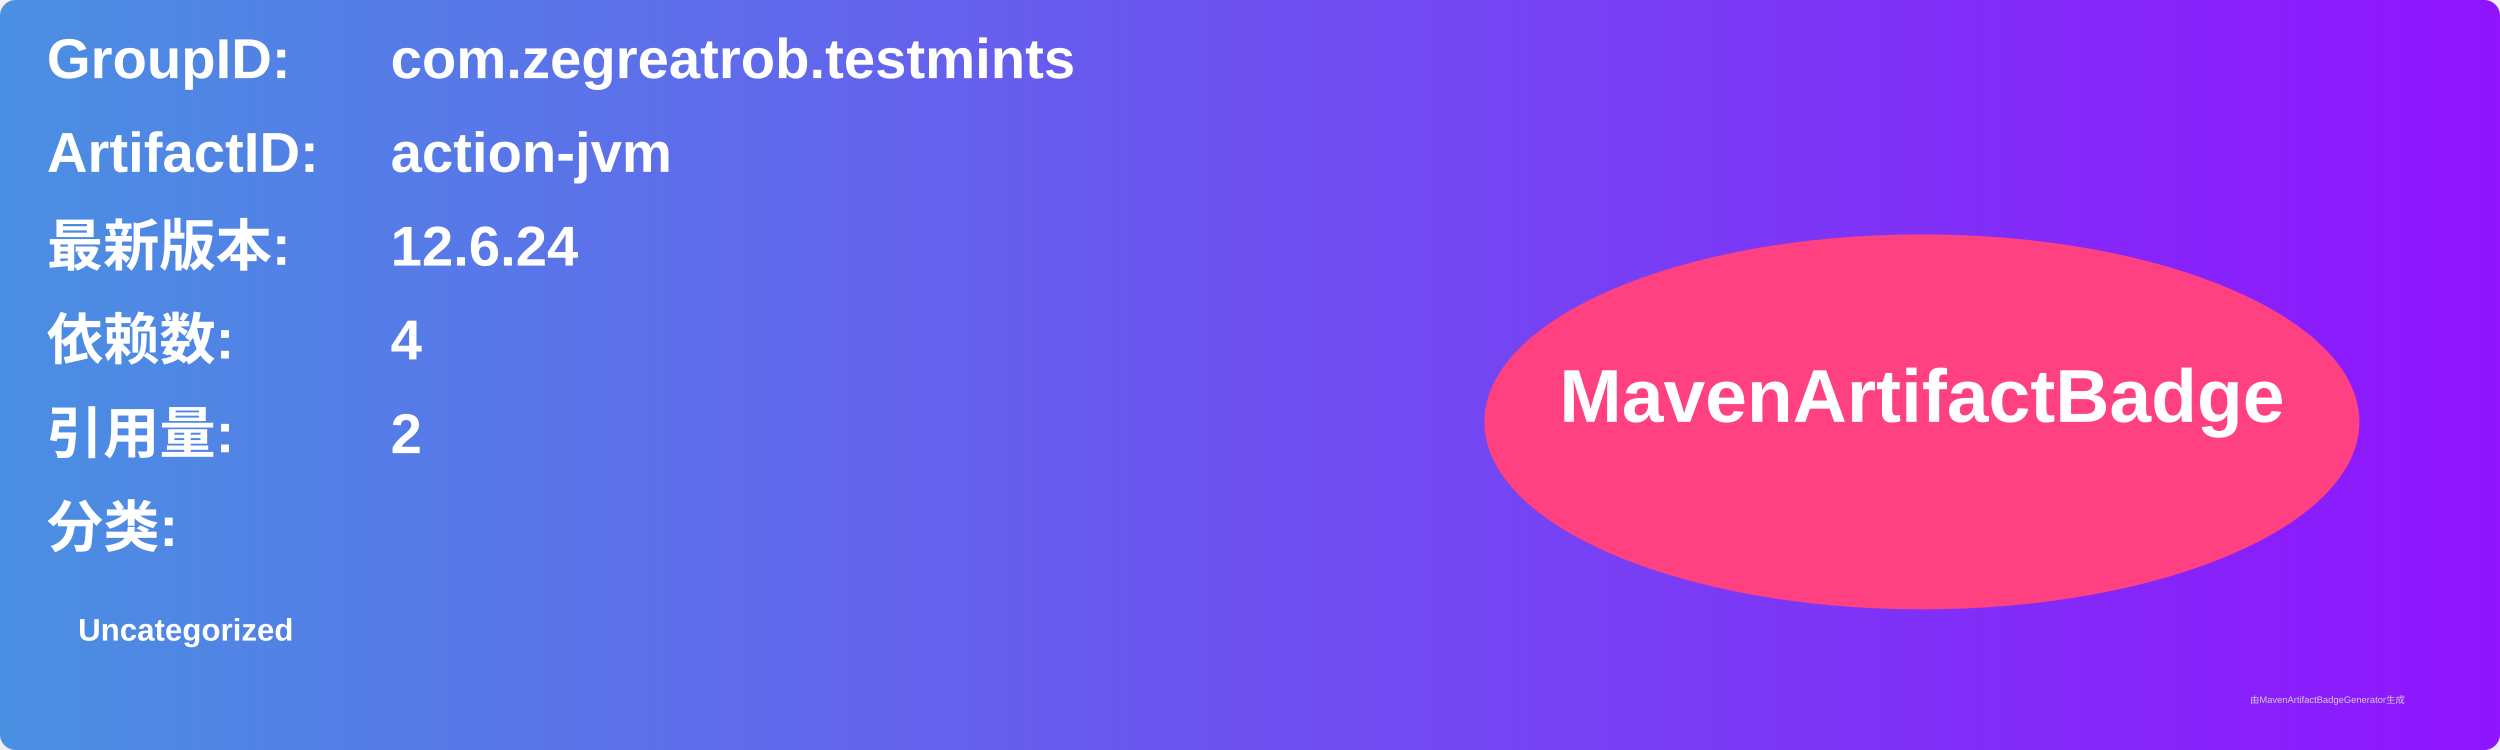
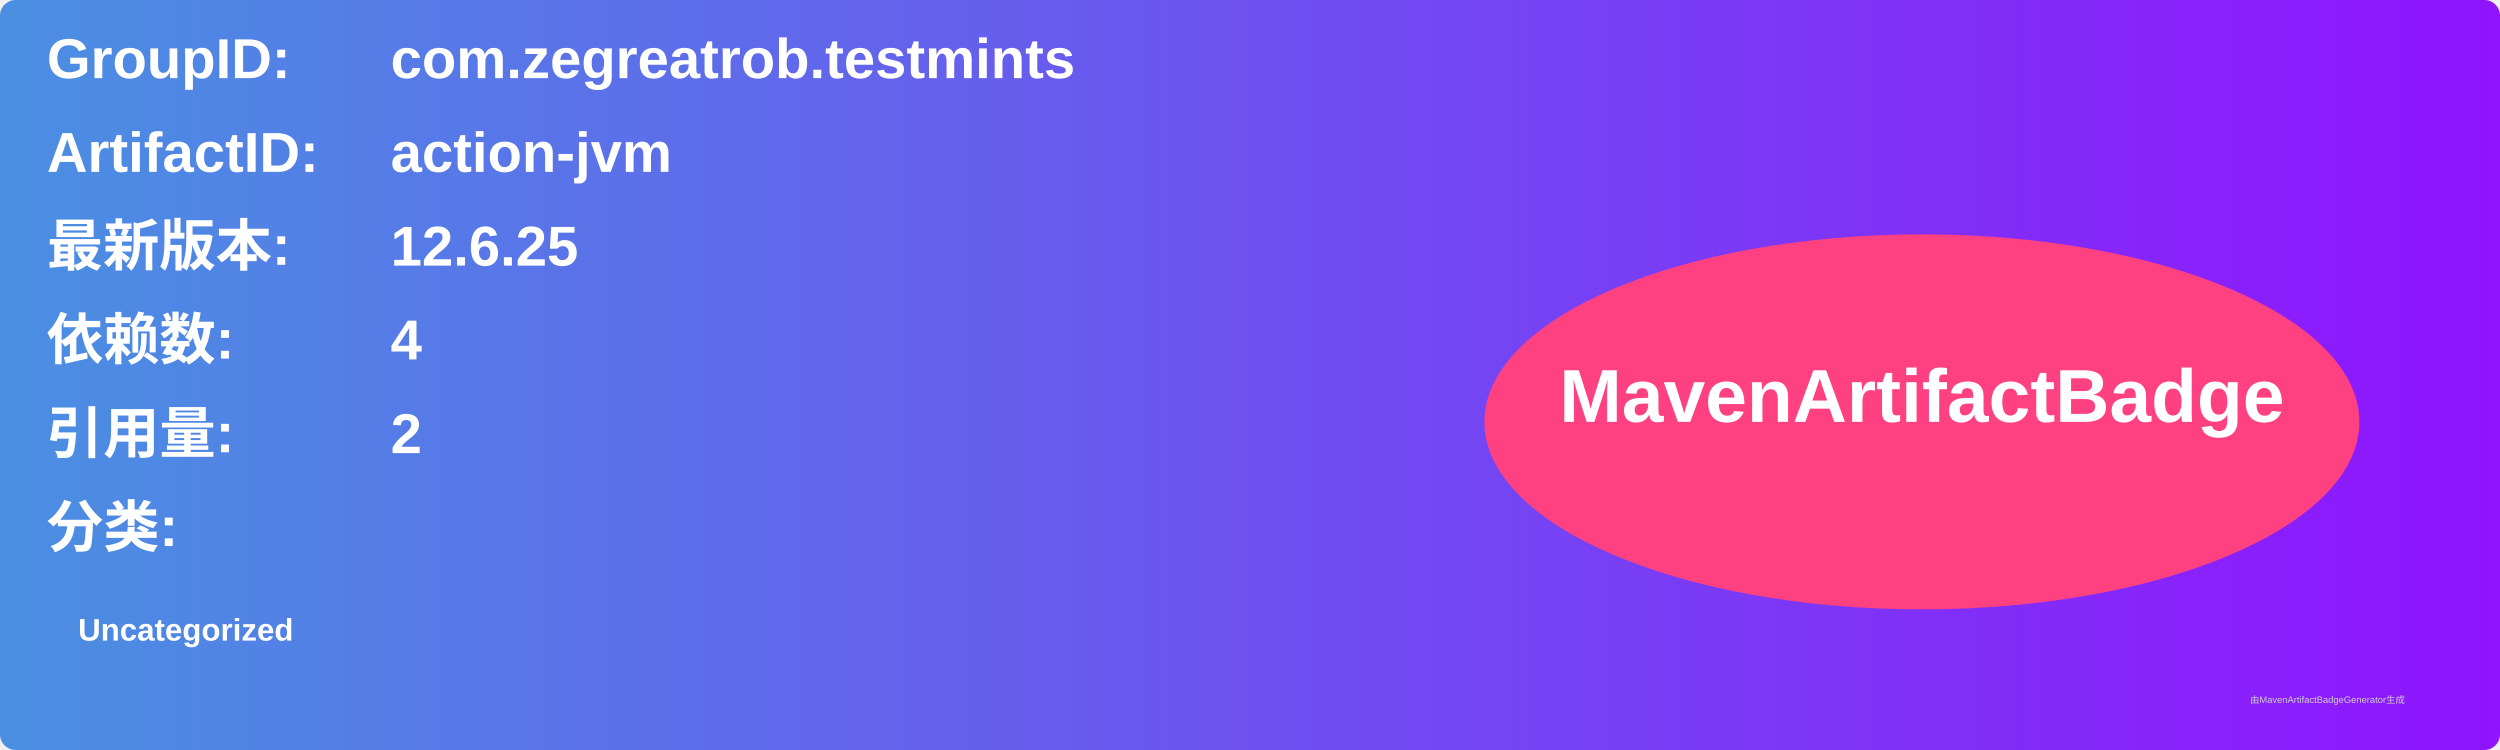
<svg xmlns="http://www.w3.org/2000/svg" width="800" height="240" viewBox="0 0 800 240">
  <linearGradient id="grad" x1="0%" y1="0%" x2="100%" y2="0%">
    <stop offset="0%" stop-color="#4a90e2" />
    <stop offset="100%" stop-color="#9013fe" />
  </linearGradient>
  <rect width="100%" height="100%" rx="5" ry="5" fill="url(#grad)" />
  <g transform="translate(15, 15)">
    <text x="0" y="10" font-family="Arial" font-size="18" fill="white" font-weight="bold" width="260">GroupID:</text>
    <text x="110" y="10" font-family="Arial" font-size="18" fill="white" font-weight="bold" width="460">com.zegreatrob.testmints</text>
    <text x="0" y="40" font-family="Arial" font-size="18" fill="white" font-weight="bold" width="260">ArtifactID:</text>
    <text x="110" y="40" font-family="Arial" font-size="18" fill="white" font-weight="bold" width="460">action-jvm</text>
    <text x="0" y="70" font-family="Arial" font-size="18" fill="white" font-weight="bold">最新版本:</text>
    <text x="110" y="70" font-family="Arial" font-size="18" fill="white" font-weight="bold">
-       <tspan font-weight="bold">12.6.24</tspan>
+       <tspan font-weight="bold">12.6.25</tspan>
    </text>
    <text x="0" y="100" font-family="Arial" font-size="18" fill="white" font-weight="bold">依赖数: </text>
    <text x="110" y="100" font-family="Arial" font-size="18" fill="white">
      <tspan font-weight="bold">4</tspan>
    </text>
    <text x="0" y="130" font-family="Arial" font-size="18" fill="white" font-weight="bold">引用量: </text>
    <text x="110" y="130" font-family="Arial" font-size="18" fill="white">
      <tspan font-weight="bold">2</tspan>
    </text>
    <text x="0" y="160" font-family="Arial" font-size="18" fill="white" font-weight="bold">分类:</text>
    <text x="10" y="190" font-family="Arial" font-size="10" fill="white">
      <tspan font-weight="bold">Uncategorized</tspan>
    </text>
    <ellipse cx="600" cy="120" rx="140" ry="60" fill="#ff4081" />
    <text x="600" y="120" text-anchor="middle" font-family="Arial" font-size="24" fill="white" font-weight="bold">MavenArtifactBadge</text>
  </g>
  <text x="720" y="225" font-family="Arial" font-size="3" fill="#d0d0d0">由MavenArtifactBadgeGenerator生成</text>
</svg>
